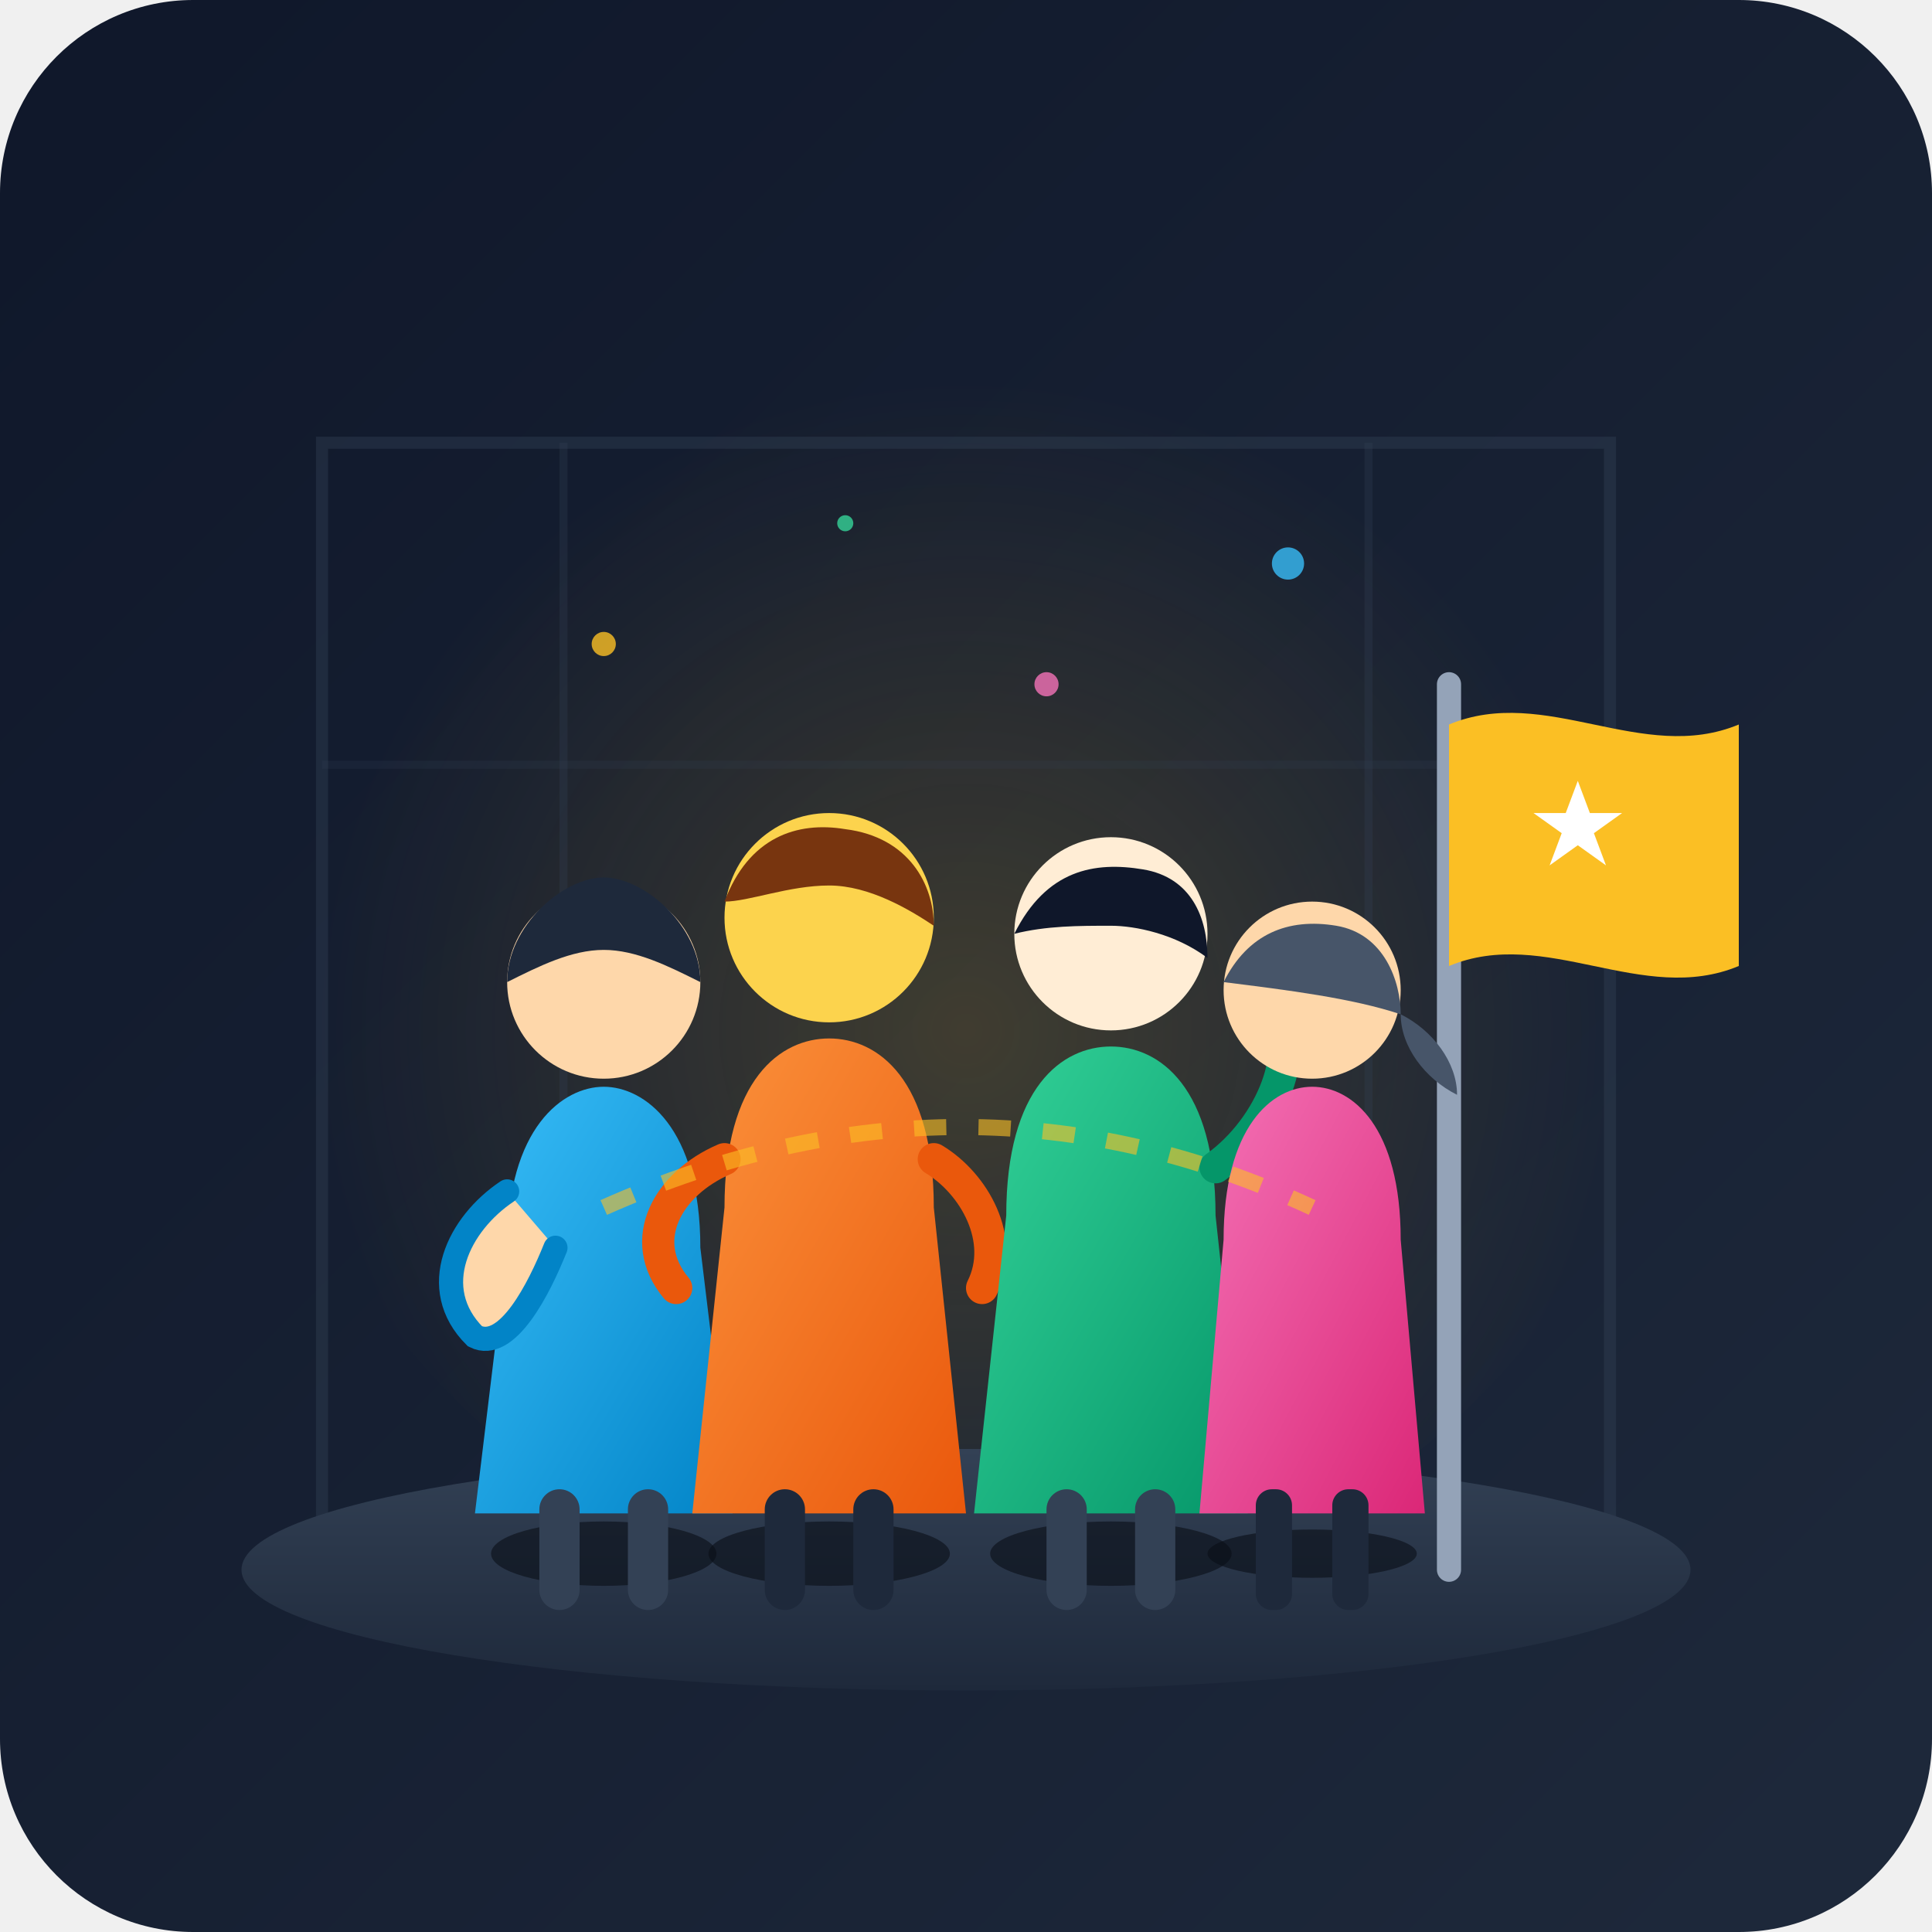
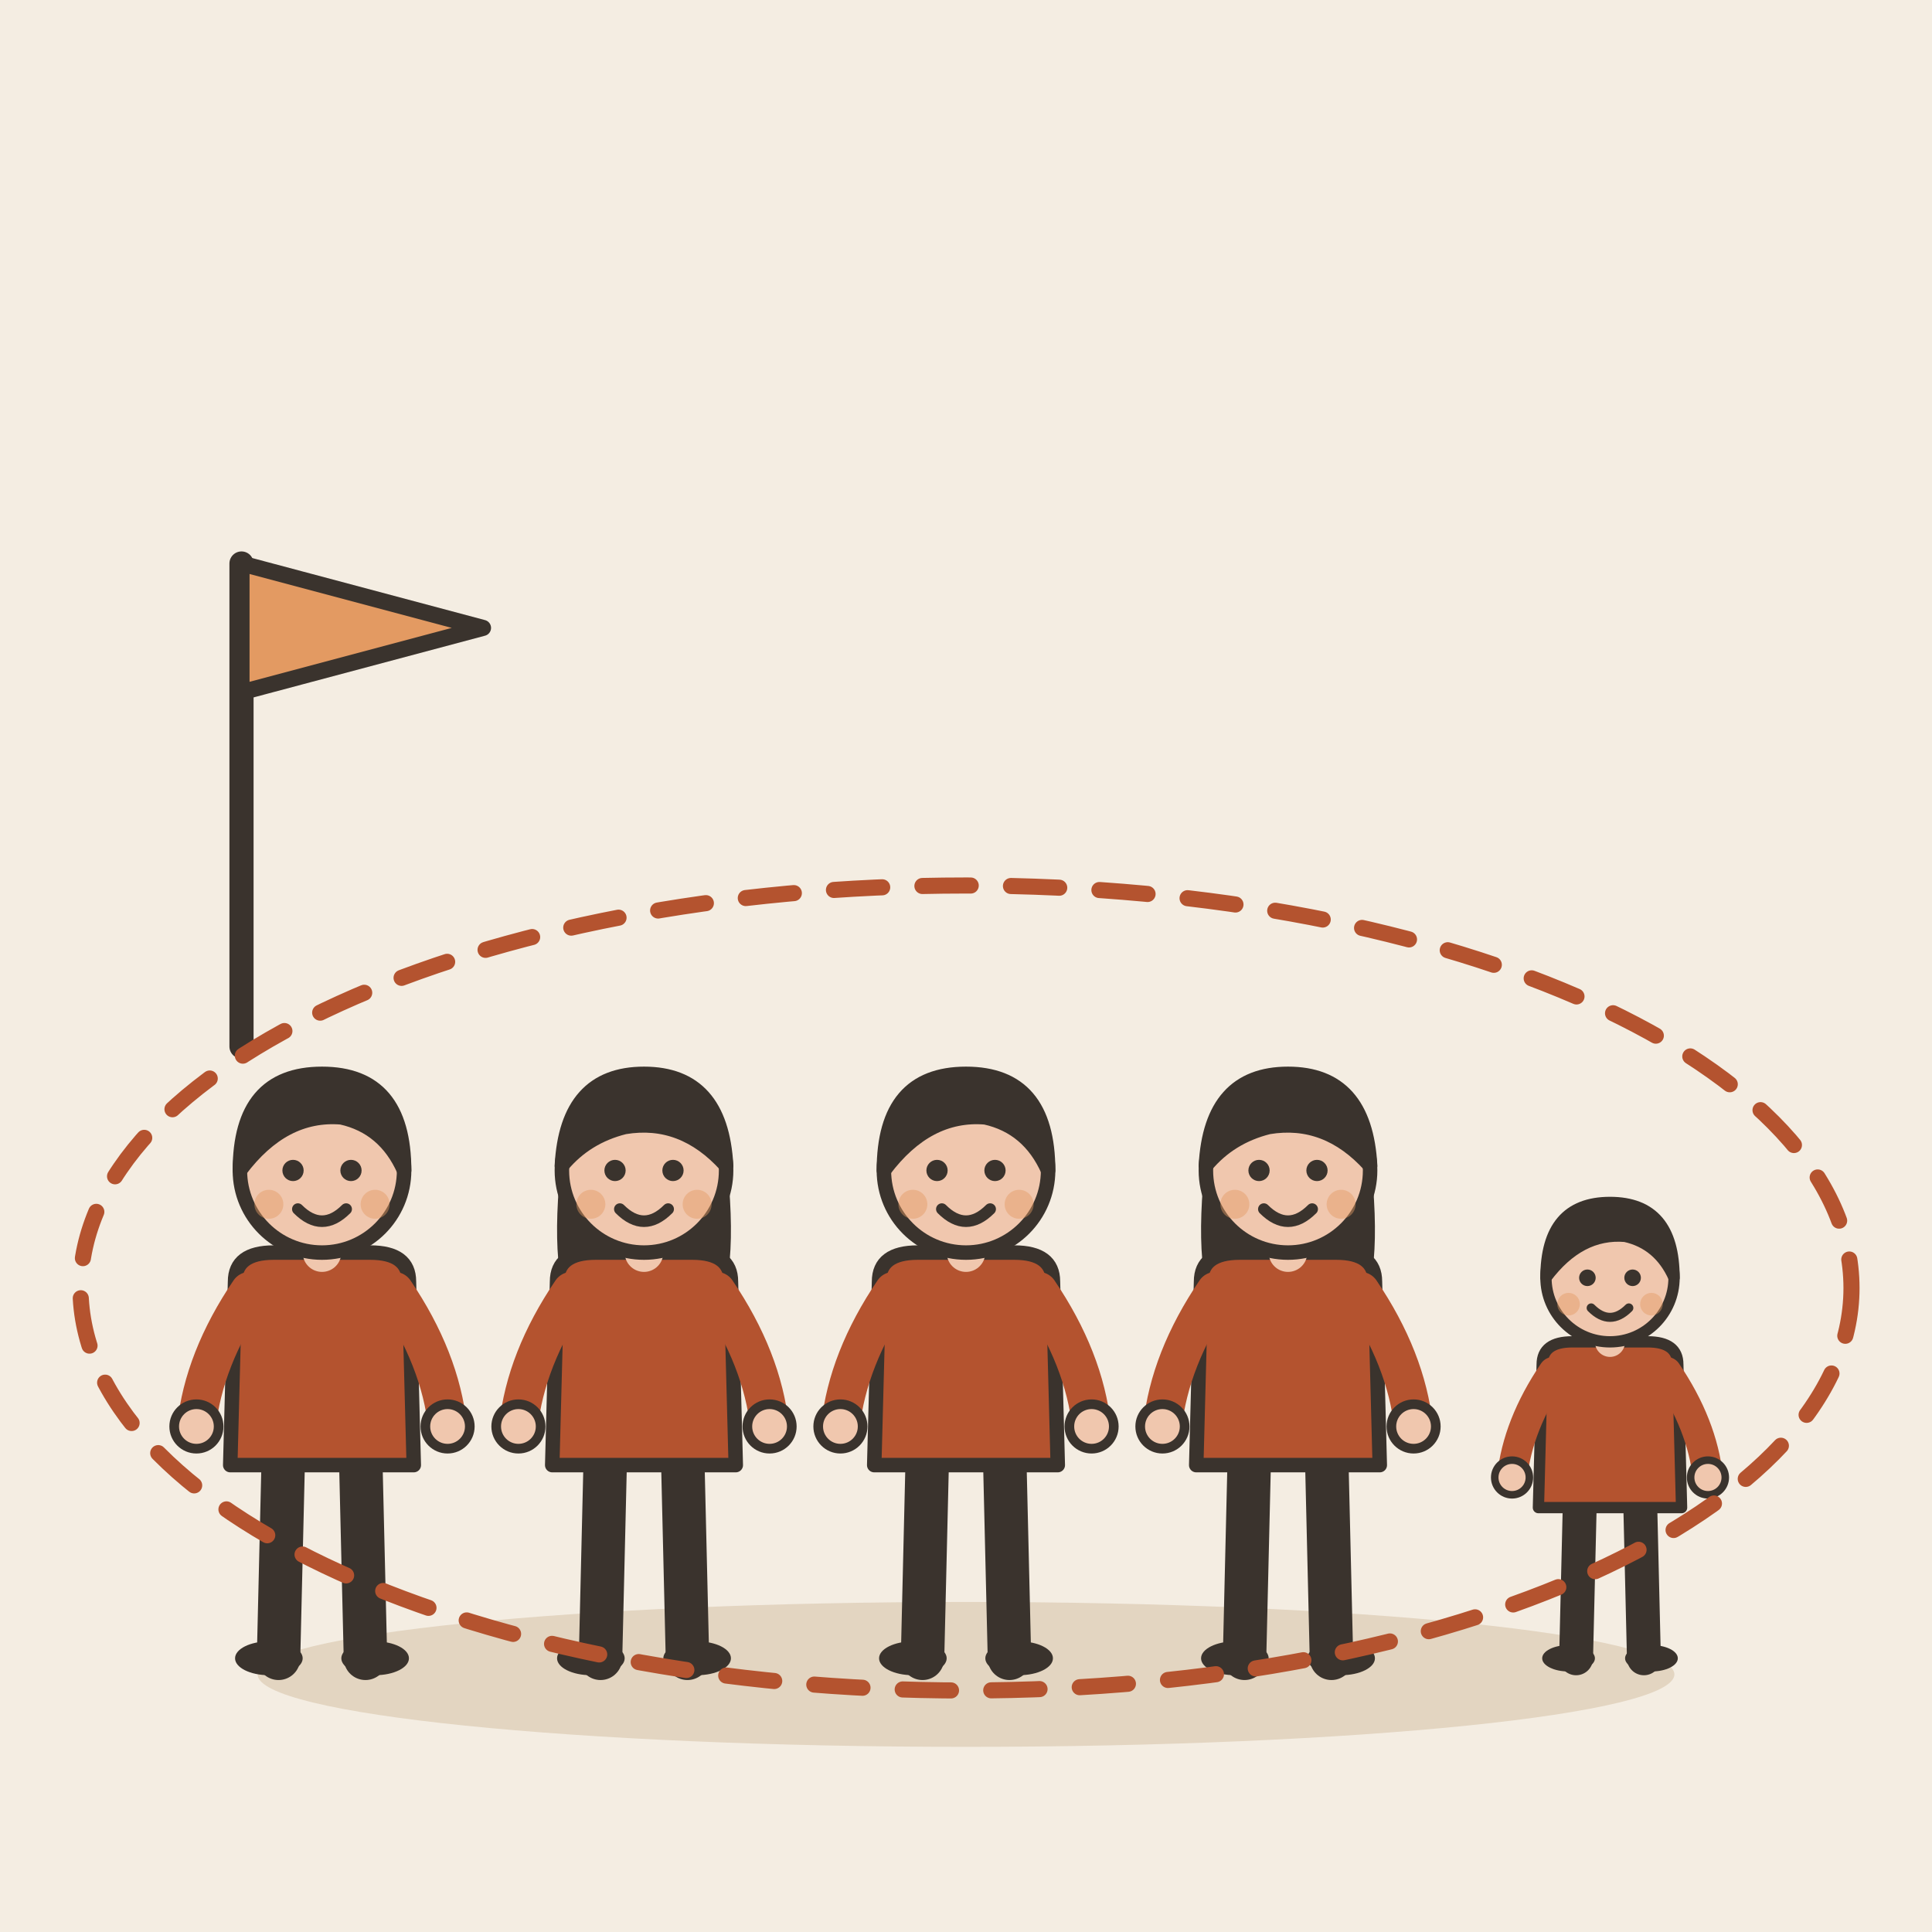
- <svg xmlns="http://www.w3.org/2000/svg" viewBox="0 0 240 240" width="100%" height="100%">
-   <defs>
-     <linearGradient id="bgGrad" x1="0%" y1="0%" x2="100%" y2="100%">
-       <stop offset="0%" stop-color="#0f172a" />
-       <stop offset="100%" stop-color="#1e293b" />
-     </linearGradient>
-     <linearGradient id="groundGrad" x1="0%" y1="0%" x2="0%" y2="100%">
-       <stop offset="0%" stop-color="#334155" />
-       <stop offset="100%" stop-color="#1e293b" />
-     </linearGradient>
-     <linearGradient id="shirt1" x1="0%" y1="0%" x2="100%" y2="100%">
-       <stop offset="0%" stop-color="#38bdf8" />
-       <stop offset="100%" stop-color="#0284c7" />
-     </linearGradient>
-     <linearGradient id="shirt2" x1="0%" y1="0%" x2="100%" y2="100%">
-       <stop offset="0%" stop-color="#fb923c" />
-       <stop offset="100%" stop-color="#ea580c" />
-     </linearGradient>
-     <linearGradient id="shirt3" x1="0%" y1="0%" x2="100%" y2="100%">
-       <stop offset="0%" stop-color="#34d399" />
-       <stop offset="100%" stop-color="#059669" />
-     </linearGradient>
-     <linearGradient id="shirt4" x1="0%" y1="0%" x2="100%" y2="100%">
-       <stop offset="0%" stop-color="#f472b6" />
-       <stop offset="100%" stop-color="#db2777" />
-     </linearGradient>
-     <radialGradient id="unityGlow" cx="50%" cy="60%" r="45%">
-       <stop offset="0%" stop-color="#fbbf24" stop-opacity="0.18" />
-       <stop offset="100%" stop-color="#fbbf24" stop-opacity="0" />
-     </radialGradient>
-   </defs>
-   <rect width="240" height="240" rx="24" fill="url(#bgGrad)" />
-   <circle cx="120" cy="110" r="90" fill="url(#unityGlow)" />
-   <path d="M40,55 L200,55 L200,195 L40,195 Z" fill="none" stroke="#334155" stroke-width="1.5" stroke-opacity="0.4" rx="8" />
-   <path d="M70,55 L70,195 M170,55 L170,195" stroke="#334155" stroke-width="1" stroke-opacity="0.3" />
-   <path d="M40,95 L200,95" stroke="#334155" stroke-width="1" stroke-opacity="0.2" />
-   <ellipse cx="120" cy="195" rx="90" ry="15" fill="url(#groundGrad)" />
-   <g transform="translate(180, 85)">
-     <line x1="0" y1="0" x2="0" y2="110" stroke="#94a3b8" stroke-width="3" stroke-linecap="round" />
-     <path d="M0,5 C12,0 24,10 36,5 L36,35 C24,40 12,30 0,35 Z" fill="#fbbf24" />
-     <polygon points="18,12 21,20 29,20 22,25 25,33 18,28 11,33 14,25 7,20 15,20" fill="#ffffff" transform="scale(0.5) translate(14, 12)" />
+ <svg xmlns="http://www.w3.org/2000/svg" viewBox="0 0 240 240" data-style="editorial">
+   <rect width="240" height="240" fill="#F4EDE2" />
+   <ellipse cx="120" cy="208" rx="88" ry="9" fill="#E3D5C1" />
+   <g transform="translate(40 206) scale(0.6 0.6)">
+     <path d="M-8 -42L-9 0" stroke="#3A332D" stroke-width="9" stroke-linecap="round" fill="none" />
+     <path d="M8 -42L9 0" stroke="#3A332D" stroke-width="9" stroke-linecap="round" fill="none" />
+     <ellipse cx="-11" cy="0" rx="7" ry="3.5" fill="#3A332D" />
+     <ellipse cx="11" cy="0" rx="7" ry="3.5" fill="#3A332D" />
+     <path d="M-18 -78Q-18 -84 -10 -84L10 -84Q18 -84 18 -78L19 -40L-19 -40Z" fill="#B4532F" stroke="#3A332D" stroke-width="3" stroke-linecap="round" stroke-linejoin="round" />
+     <path d="M-15 -76Q-24.5 -62 -26 -48" fill="none" stroke="#B4532F" stroke-width="8" stroke-linecap="round" stroke-linejoin="round" />
+     <circle cx="-26" cy="-48" r="4.6" fill="#F0C7AE" stroke="#3A332D" stroke-linecap="round" stroke-linejoin="round" stroke-width="2" />
+     <path d="M15 -76Q24.5 -62 26 -48" fill="none" stroke="#B4532F" stroke-width="8" stroke-linecap="round" stroke-linejoin="round" />
+     <circle cx="26" cy="-48" r="4.6" fill="#F0C7AE" stroke="#3A332D" stroke-linecap="round" stroke-linejoin="round" stroke-width="2" />
+     <path d="M0 -84L0 -88" stroke="#F0C7AE" stroke-width="8" stroke-linecap="round" fill="none" />
+     <circle cx="0" cy="-101" r="17" fill="#F0C7AE" stroke="#3A332D" stroke-width="3" stroke-linecap="round" stroke-linejoin="round" />
+     <path d="M-17 -101Q-17 -121 0 -121Q17 -121 17 -101Q13 -110 4 -112Q-8 -113 -17 -101Z" fill="#3A332D" stroke="#3A332D" stroke-width="3" stroke-linecap="round" stroke-linejoin="round" />
+     <circle cx="-6" cy="-101" r="2.2" fill="#3A332D" />
+     <circle cx="6" cy="-101" r="2.2" fill="#3A332D" />
+     <path d="M-5 -93Q0 -88 5 -93" fill="none" stroke="#3A332D" stroke-width="2.4" stroke-linecap="round" stroke-linejoin="round" />
+     <circle cx="-11" cy="-94" r="3" fill="#E39A62" opacity="0.45" />
+     <circle cx="11" cy="-94" r="3" fill="#E39A62" opacity="0.45" />
  </g>
-   <g transform="translate(75, 120)">
-     <ellipse cx="0" cy="73" rx="14" ry="4" fill="#090d16" opacity="0.6" />
-     <path d="M-12,35 C-12,20 -5,15 0,15 C5,15 12,20 12,35 L16,68 L-16,68 Z" fill="url(#shirt1)" />
-     <circle cx="0" cy="2" r="12" fill="#fed7aa" />
-     <path d="M-12,2 C-12,-5 -5,-11 0,-11 C5,-11 12,-5 12,2 C8,0 4,-2 0,-2 C-4,-2 -8,0 -12,2 Z" fill="#1e293b" />
-     <path d="M-12,28 C-18,32 -22,40 -16,46 C-12,48 -8,40 -6,35" fill="#fed7aa" stroke="#0284c7" stroke-width="3" stroke-linecap="round" />
-     <rect x="-8" y="65" width="5" height="15" rx="2.5" fill="#334155" />
-     <rect x="3" y="65" width="5" height="15" rx="2.5" fill="#334155" />
+   <g transform="translate(80 206) scale(0.6 0.6)">
+     <path d="M-8 -42L-9 0" stroke="#3A332D" stroke-width="9" stroke-linecap="round" fill="none" />
+     <path d="M8 -42L9 0" stroke="#3A332D" stroke-width="9" stroke-linecap="round" fill="none" />
+     <ellipse cx="-11" cy="0" rx="7" ry="3.5" fill="#3A332D" />
+     <ellipse cx="11" cy="0" rx="7" ry="3.5" fill="#3A332D" />
+     <path d="M-17 -104Q-20 -78 -14 -70L-6 -78L6 -78L14 -70Q20 -78 17 -104Z" fill="#3A332D" />
+     <path d="M-18 -78Q-18 -84 -10 -84L10 -84Q18 -84 18 -78L19 -40L-19 -40Z" fill="#B4532F" stroke="#3A332D" stroke-width="3" stroke-linecap="round" stroke-linejoin="round" />
+     <path d="M-15 -76Q-24.5 -62 -26 -48" fill="none" stroke="#B4532F" stroke-width="8" stroke-linecap="round" stroke-linejoin="round" />
+     <circle cx="-26" cy="-48" r="4.6" fill="#F0C7AE" stroke="#3A332D" stroke-linecap="round" stroke-linejoin="round" stroke-width="2" />
+     <path d="M15 -76Q24.5 -62 26 -48" fill="none" stroke="#B4532F" stroke-width="8" stroke-linecap="round" stroke-linejoin="round" />
+     <circle cx="26" cy="-48" r="4.6" fill="#F0C7AE" stroke="#3A332D" stroke-linecap="round" stroke-linejoin="round" stroke-width="2" />
+     <path d="M0 -84L0 -88" stroke="#F0C7AE" stroke-width="8" stroke-linecap="round" fill="none" />
+     <circle cx="0" cy="-101" r="17" fill="#F0C7AE" stroke="#3A332D" stroke-width="3" stroke-linecap="round" stroke-linejoin="round" />
+     <path d="M-17 -102Q-16 -121 0 -121Q16 -121 17 -102Q8 -112 -4 -110Q-12 -108 -17 -102Z" fill="#3A332D" stroke="#3A332D" stroke-width="3" stroke-linecap="round" stroke-linejoin="round" />
+     <circle cx="-6" cy="-101" r="2.2" fill="#3A332D" />
+     <circle cx="6" cy="-101" r="2.2" fill="#3A332D" />
+     <path d="M-5 -93Q0 -88 5 -93" fill="none" stroke="#3A332D" stroke-width="2.4" stroke-linecap="round" stroke-linejoin="round" />
+     <circle cx="-11" cy="-94" r="3" fill="#E39A62" opacity="0.45" />
+     <circle cx="11" cy="-94" r="3" fill="#E39A62" opacity="0.45" />
  </g>
-   <g transform="translate(103, 112)">
-     <ellipse cx="0" cy="81" rx="15" ry="4" fill="#090d16" opacity="0.6" />
-     <path d="M-13,38 C-13,22 -6,17 0,17 C6,17 13,22 13,38 L17,76 L-17,76 Z" fill="url(#shirt2)" />
-     <circle cx="0" cy="2" r="13" fill="#fcd34d" />
-     <path d="M-13,0 C-10,-8 -4,-10 2,-9 C10,-8 13,-2 13,3 C10,1 5,-2 0,-2 C-5,-2 -10,0 -13,0 Z" fill="#78350f" />
-     <path d="M-13,32 C-20,35 -24,42 -19,48" fill="none" stroke="#ea580c" stroke-width="4" stroke-linecap="round" />
-     <path d="M13,32 C18,35 22,42 19,48" fill="none" stroke="#ea580c" stroke-width="4" stroke-linecap="round" />
-     <rect x="-8" y="73" width="5" height="15" rx="2.5" fill="#1e293b" />
-     <rect x="3" y="73" width="5" height="15" rx="2.5" fill="#1e293b" />
+   <g transform="translate(120 206) scale(0.6 0.6)">
+     <path d="M-8 -42L-9 0" stroke="#3A332D" stroke-width="9" stroke-linecap="round" fill="none" />
+     <path d="M8 -42L9 0" stroke="#3A332D" stroke-width="9" stroke-linecap="round" fill="none" />
+     <ellipse cx="-11" cy="0" rx="7" ry="3.5" fill="#3A332D" />
+     <ellipse cx="11" cy="0" rx="7" ry="3.5" fill="#3A332D" />
+     <path d="M-18 -78Q-18 -84 -10 -84L10 -84Q18 -84 18 -78L19 -40L-19 -40Z" fill="#B4532F" stroke="#3A332D" stroke-width="3" stroke-linecap="round" stroke-linejoin="round" />
+     <path d="M-15 -76Q-24.5 -62 -26 -48" fill="none" stroke="#B4532F" stroke-width="8" stroke-linecap="round" stroke-linejoin="round" />
+     <circle cx="-26" cy="-48" r="4.6" fill="#F0C7AE" stroke="#3A332D" stroke-linecap="round" stroke-linejoin="round" stroke-width="2" />
+     <path d="M15 -76Q24.5 -62 26 -48" fill="none" stroke="#B4532F" stroke-width="8" stroke-linecap="round" stroke-linejoin="round" />
+     <circle cx="26" cy="-48" r="4.6" fill="#F0C7AE" stroke="#3A332D" stroke-linecap="round" stroke-linejoin="round" stroke-width="2" />
+     <path d="M0 -84L0 -88" stroke="#F0C7AE" stroke-width="8" stroke-linecap="round" fill="none" />
+     <circle cx="0" cy="-101" r="17" fill="#F0C7AE" stroke="#3A332D" stroke-width="3" stroke-linecap="round" stroke-linejoin="round" />
+     <path d="M-17 -101Q-17 -121 0 -121Q17 -121 17 -101Q13 -110 4 -112Q-8 -113 -17 -101Z" fill="#3A332D" stroke="#3A332D" stroke-width="3" stroke-linecap="round" stroke-linejoin="round" />
+     <circle cx="-6" cy="-101" r="2.2" fill="#3A332D" />
+     <circle cx="6" cy="-101" r="2.2" fill="#3A332D" />
+     <path d="M-5 -93Q0 -88 5 -93" fill="none" stroke="#3A332D" stroke-width="2.4" stroke-linecap="round" stroke-linejoin="round" />
+     <circle cx="-11" cy="-94" r="3" fill="#E39A62" opacity="0.45" />
+     <circle cx="11" cy="-94" r="3" fill="#E39A62" opacity="0.45" />
  </g>
-   <g transform="translate(138, 115)">
-     <ellipse cx="0" cy="78" rx="15" ry="4" fill="#090d16" opacity="0.6" />
-     <path d="M-13,36 C-13,20 -6,15 0,15 C6,15 13,20 13,36 L17,73 L-17,73 Z" fill="url(#shirt3)" />
-     <circle cx="0" cy="1" r="12" fill="#ffedd5" />
-     <path d="M-12,1 C-8,-7 -2,-8 4,-7 C10,-6 12,-1 12,4 C8,1 3,0 0,0 C-4,0 -8,0 -12,1 Z" fill="#0f172a" />
-     <path d="M13,30 C20,25 24,15 20,10" fill="none" stroke="#059669" stroke-width="4" stroke-linecap="round" />
-     <rect x="-8" y="70" width="5" height="15" rx="2.5" fill="#334155" />
-     <rect x="3" y="70" width="5" height="15" rx="2.5" fill="#334155" />
+   <g transform="translate(160 206) scale(0.6 0.6)">
+     <path d="M-8 -42L-9 0" stroke="#3A332D" stroke-width="9" stroke-linecap="round" fill="none" />
+     <path d="M8 -42L9 0" stroke="#3A332D" stroke-width="9" stroke-linecap="round" fill="none" />
+     <ellipse cx="-11" cy="0" rx="7" ry="3.5" fill="#3A332D" />
+     <ellipse cx="11" cy="0" rx="7" ry="3.5" fill="#3A332D" />
+     <path d="M-17 -104Q-20 -78 -14 -70L-6 -78L6 -78L14 -70Q20 -78 17 -104Z" fill="#3A332D" />
+     <path d="M-18 -78Q-18 -84 -10 -84L10 -84Q18 -84 18 -78L19 -40L-19 -40Z" fill="#B4532F" stroke="#3A332D" stroke-width="3" stroke-linecap="round" stroke-linejoin="round" />
+     <path d="M-15 -76Q-24.5 -62 -26 -48" fill="none" stroke="#B4532F" stroke-width="8" stroke-linecap="round" stroke-linejoin="round" />
+     <circle cx="-26" cy="-48" r="4.6" fill="#F0C7AE" stroke="#3A332D" stroke-linecap="round" stroke-linejoin="round" stroke-width="2" />
+     <path d="M15 -76Q24.5 -62 26 -48" fill="none" stroke="#B4532F" stroke-width="8" stroke-linecap="round" stroke-linejoin="round" />
+     <circle cx="26" cy="-48" r="4.6" fill="#F0C7AE" stroke="#3A332D" stroke-linecap="round" stroke-linejoin="round" stroke-width="2" />
+     <path d="M0 -84L0 -88" stroke="#F0C7AE" stroke-width="8" stroke-linecap="round" fill="none" />
+     <circle cx="0" cy="-101" r="17" fill="#F0C7AE" stroke="#3A332D" stroke-width="3" stroke-linecap="round" stroke-linejoin="round" />
+     <path d="M-17 -102Q-16 -121 0 -121Q16 -121 17 -102Q8 -112 -4 -110Q-12 -108 -17 -102Z" fill="#3A332D" stroke="#3A332D" stroke-width="3" stroke-linecap="round" stroke-linejoin="round" />
+     <circle cx="-6" cy="-101" r="2.2" fill="#3A332D" />
+     <circle cx="6" cy="-101" r="2.2" fill="#3A332D" />
+     <path d="M-5 -93Q0 -88 5 -93" fill="none" stroke="#3A332D" stroke-width="2.4" stroke-linecap="round" stroke-linejoin="round" />
+     <circle cx="-11" cy="-94" r="3" fill="#E39A62" opacity="0.45" />
+     <circle cx="11" cy="-94" r="3" fill="#E39A62" opacity="0.45" />
  </g>
-   <g transform="translate(163, 122)">
-     <ellipse cx="0" cy="71" rx="13" ry="3" fill="#090d16" opacity="0.6" />
-     <path d="M-11,32 C-11,18 -5,13 0,13 C5,13 11,18 11,32 L14,66 L-14,66 Z" fill="url(#shirt4)" />
-     <circle cx="0" cy="1" r="11" fill="#fed7aa" />
-     <path d="M-11,0 C-8,-6 -3,-8 3,-7 C9,-6 11,0 11,4 C15,6 18,10 18,14 C14,12 11,8 11,4 C5,2 -3,1 -11,0 Z" fill="#475569" />
-     <rect x="-7" y="63" width="4.5" height="15" rx="2" fill="#1e293b" />
-     <rect x="2.5" y="63" width="4.5" height="15" rx="2" fill="#1e293b" />
+   <g transform="translate(200 206) scale(0.468 0.468)">
+     <path d="M-8 -42L-9 0" stroke="#3A332D" stroke-width="9" stroke-linecap="round" fill="none" />
+     <path d="M8 -42L9 0" stroke="#3A332D" stroke-width="9" stroke-linecap="round" fill="none" />
+     <ellipse cx="-11" cy="0" rx="7" ry="3.5" fill="#3A332D" />
+     <ellipse cx="11" cy="0" rx="7" ry="3.5" fill="#3A332D" />
+     <path d="M-18 -78Q-18 -84 -10 -84L10 -84Q18 -84 18 -78L19 -40L-19 -40Z" fill="#B4532F" stroke="#3A332D" stroke-width="3" stroke-linecap="round" stroke-linejoin="round" />
+     <path d="M-15 -76Q-24.5 -62 -26 -48" fill="none" stroke="#B4532F" stroke-width="8" stroke-linecap="round" stroke-linejoin="round" />
+     <circle cx="-26" cy="-48" r="4.6" fill="#F0C7AE" stroke="#3A332D" stroke-linecap="round" stroke-linejoin="round" stroke-width="2" />
+     <path d="M15 -76Q24.5 -62 26 -48" fill="none" stroke="#B4532F" stroke-width="8" stroke-linecap="round" stroke-linejoin="round" />
+     <circle cx="26" cy="-48" r="4.6" fill="#F0C7AE" stroke="#3A332D" stroke-linecap="round" stroke-linejoin="round" stroke-width="2" />
+     <path d="M0 -84L0 -88" stroke="#F0C7AE" stroke-width="8" stroke-linecap="round" fill="none" />
+     <circle cx="0" cy="-101" r="17" fill="#F0C7AE" stroke="#3A332D" stroke-width="3" stroke-linecap="round" stroke-linejoin="round" />
+     <path d="M-17 -101Q-17 -121 0 -121Q17 -121 17 -101Q13 -110 4 -112Q-8 -113 -17 -101Z" fill="#3A332D" stroke="#3A332D" stroke-width="3" stroke-linecap="round" stroke-linejoin="round" />
+     <circle cx="-6" cy="-101" r="2.2" fill="#3A332D" />
+     <circle cx="6" cy="-101" r="2.2" fill="#3A332D" />
+     <path d="M-5 -93Q0 -88 5 -93" fill="none" stroke="#3A332D" stroke-width="2.4" stroke-linecap="round" stroke-linejoin="round" />
+     <circle cx="-11" cy="-94" r="3" fill="#E39A62" opacity="0.45" />
+     <circle cx="11" cy="-94" r="3" fill="#E39A62" opacity="0.45" />
  </g>
-   <path d="M75,150 Q120,130 163,150" fill="none" stroke="#fbbf24" stroke-width="2" stroke-dasharray="4,4" opacity="0.6" />
-   <circle cx="75" cy="80" r="1.5" fill="#fbbf24" opacity="0.8" />
-   <circle cx="160" cy="70" r="2" fill="#38bdf8" opacity="0.8" />
-   <circle cx="105" cy="65" r="1" fill="#34d399" opacity="0.8" />
-   <circle cx="130" cy="85" r="1.5" fill="#f472b6" opacity="0.8" />
+   <g transform="translate(30 130)">
+     <path d="M0 0L0 -60" stroke="#3A332D" stroke-width="3" stroke-linecap="round" fill="none" />
+     <path d="M0 -60L30 -52L0 -44Z" fill="#E39A62" stroke="#3A332D" stroke-width="2" stroke-linecap="round" stroke-linejoin="round" />
+   </g>
+   <ellipse cx="120" cy="160" rx="110" ry="50" fill="none" stroke-linecap="round" stroke-linejoin="round" stroke="#B4532F" stroke-width="2" stroke-dasharray="6 5" />
</svg>
